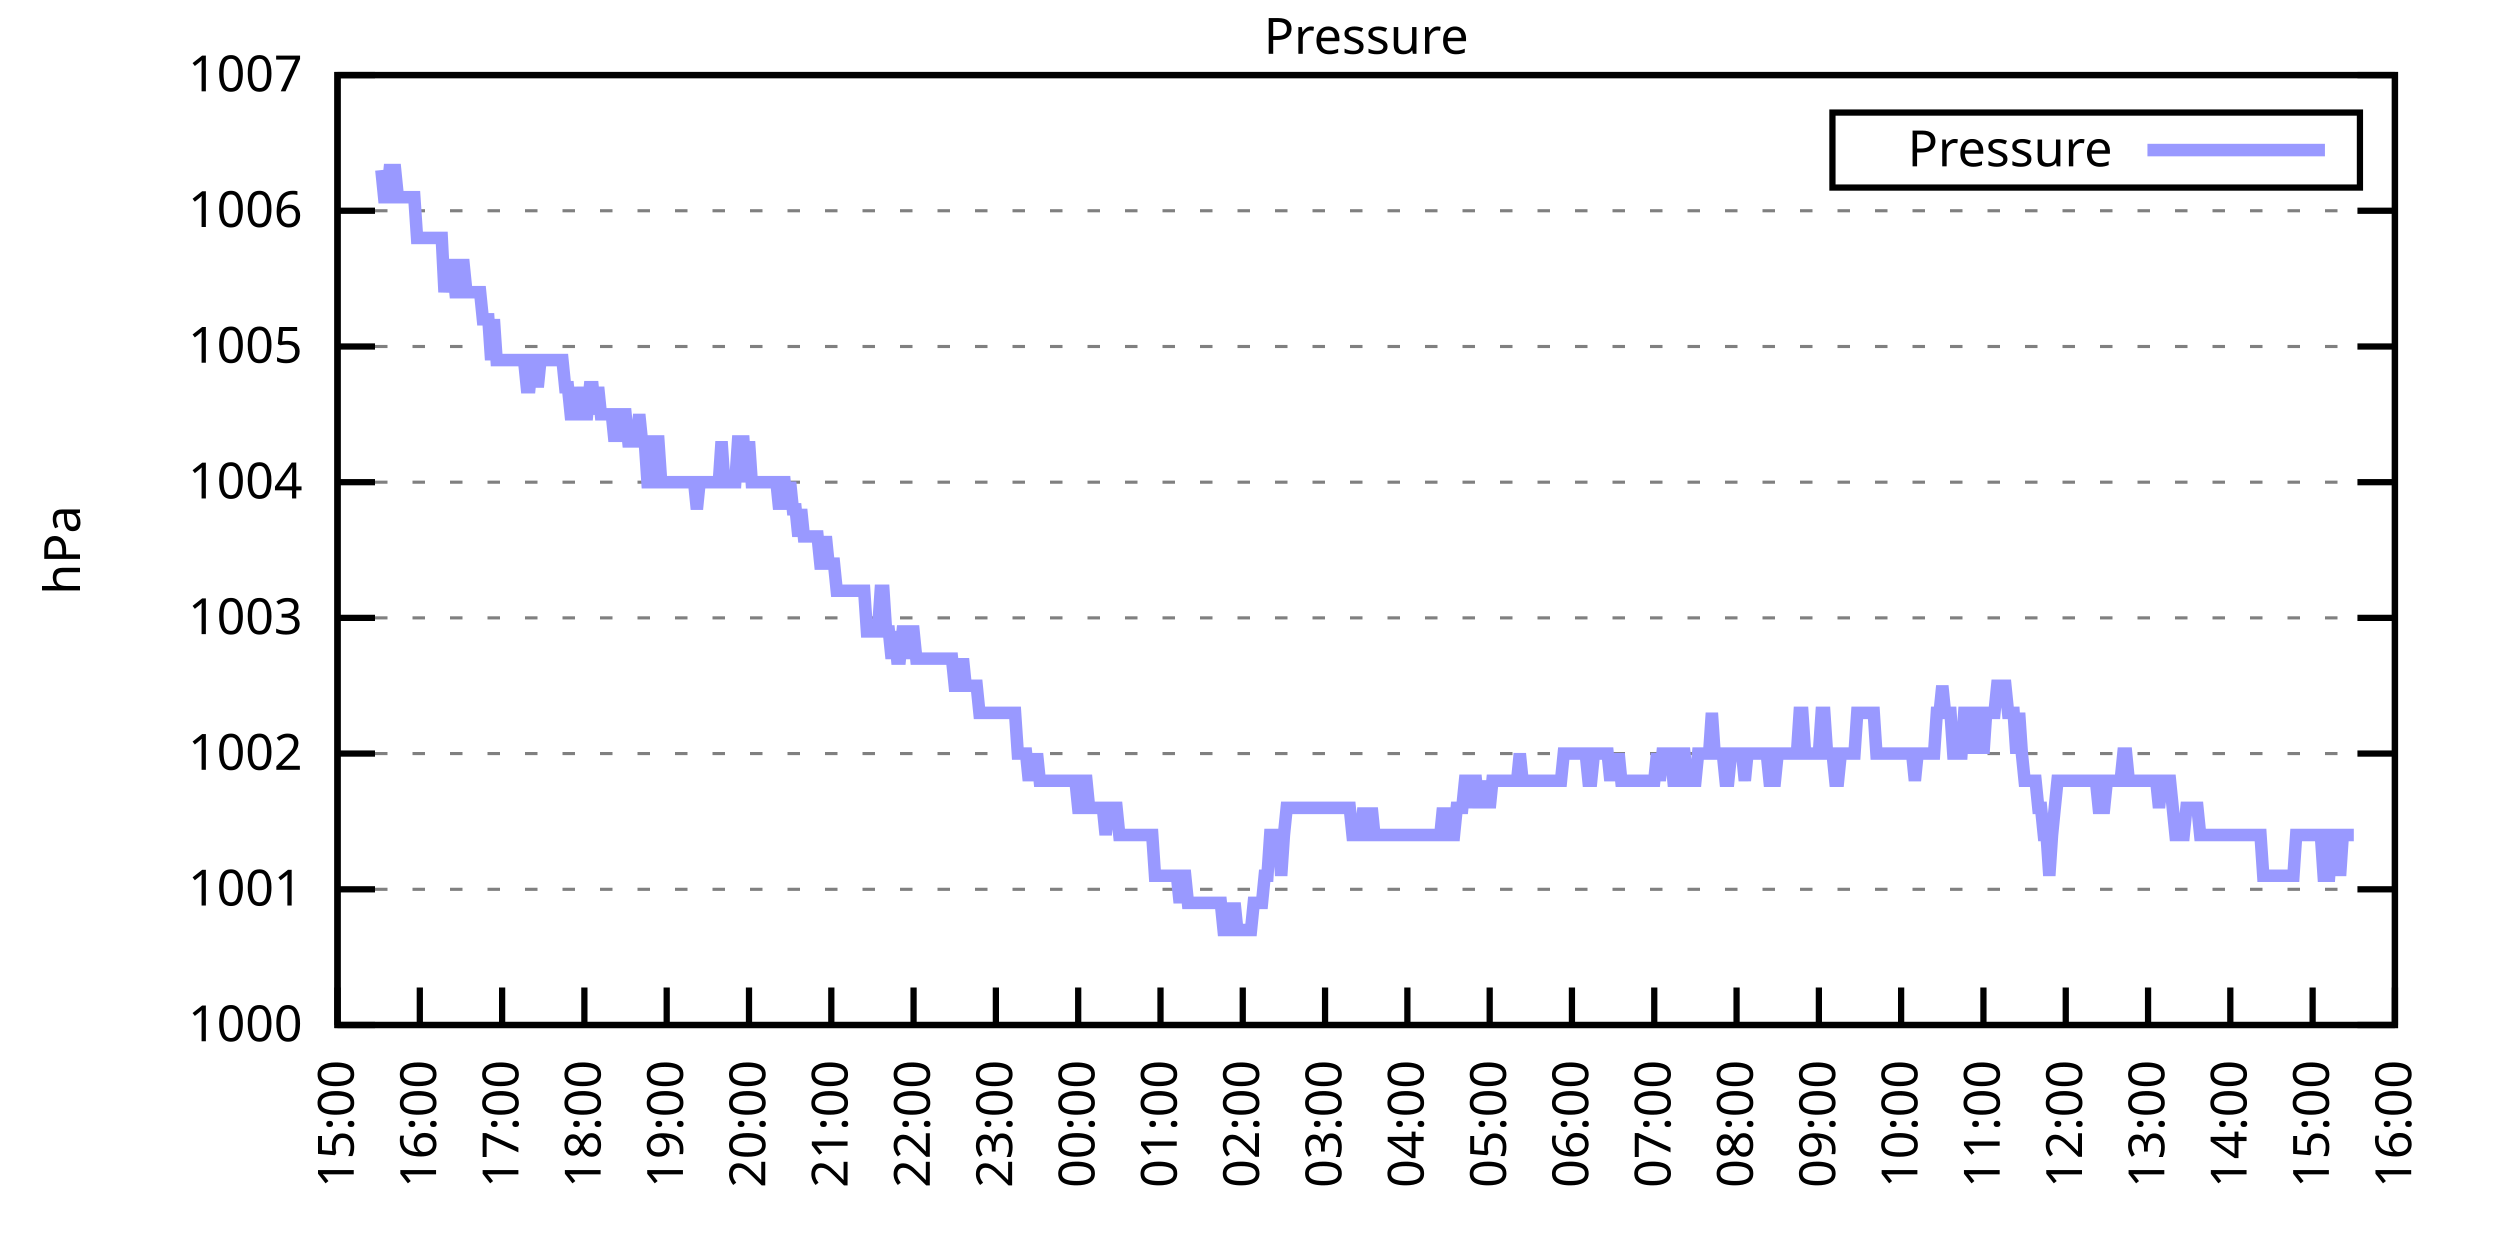
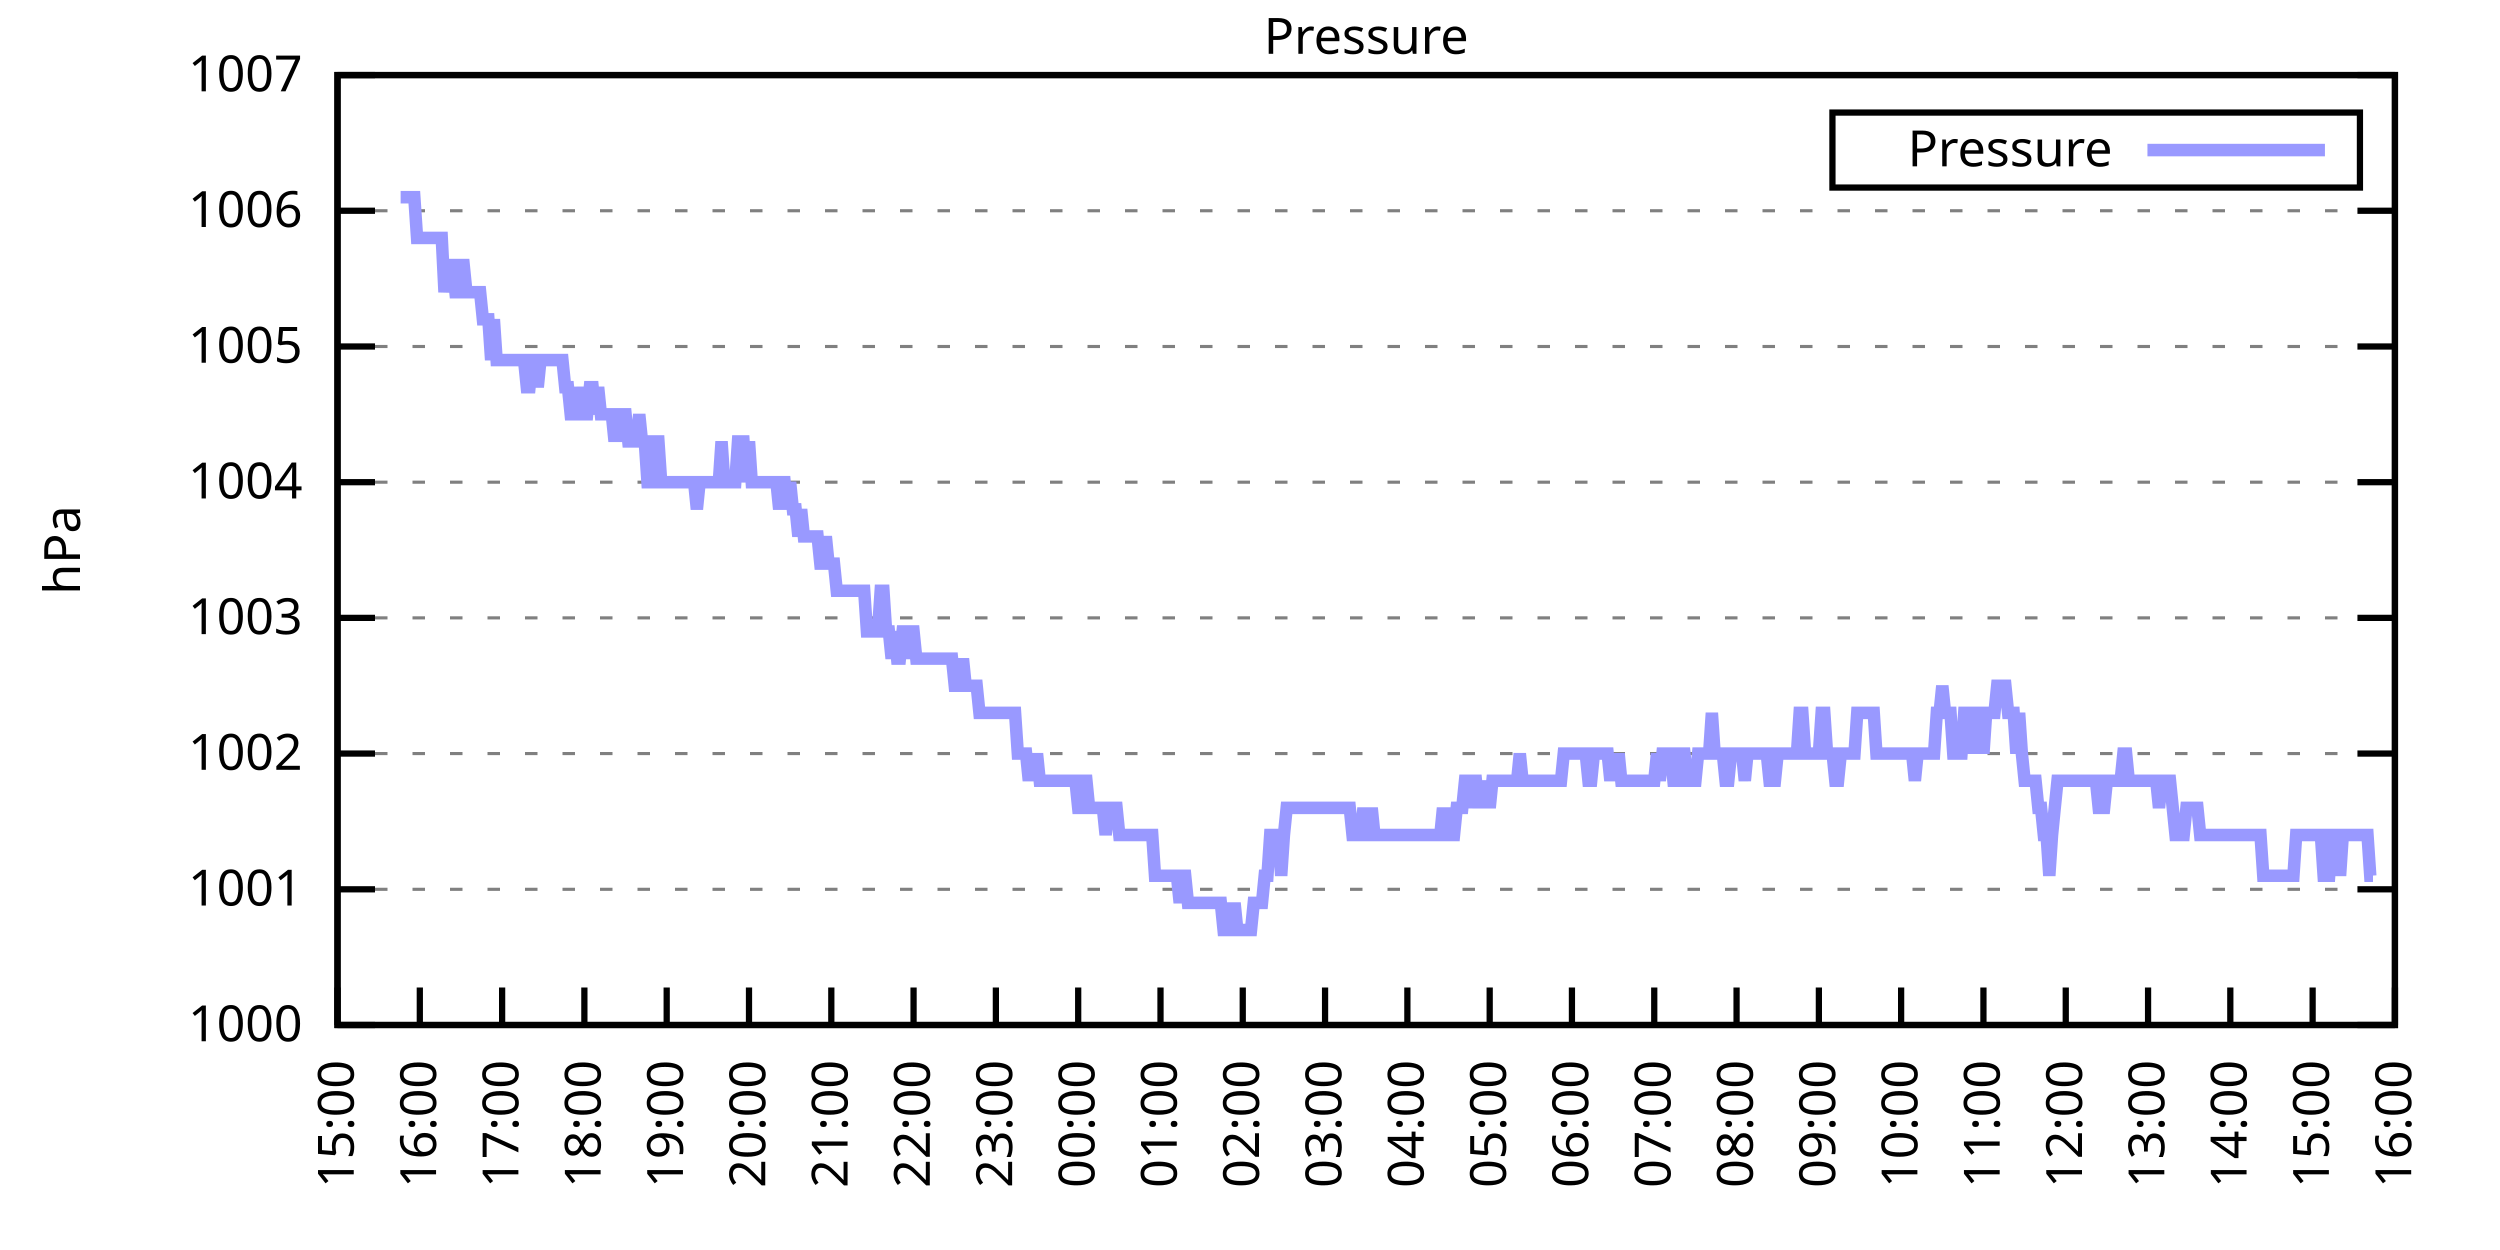
<svg xmlns="http://www.w3.org/2000/svg" xmlns:xlink="http://www.w3.org/1999/xlink" width="400" height="200" viewBox="0 0 400 200">
  <g id="gnuplot_canvas">
    <rect x="0" y="0" width="400" height="200" fill="none" />
    <defs>
      <circle id="gpDot" r="0.5" stroke-width="0.5" stroke="currentColor" />
      <path id="gpPt0" stroke-width="0.333" stroke="currentColor" d="M-1,0 h2 M0,-1 v2" />
      <path id="gpPt1" stroke-width="0.333" stroke="currentColor" d="M-1,-1 L1,1 M1,-1 L-1,1" />
      <path id="gpPt2" stroke-width="0.333" stroke="currentColor" d="M-1,0 L1,0 M0,-1 L0,1 M-1,-1 L1,1 M-1,1 L1,-1" />
      <rect id="gpPt3" stroke-width="0.333" stroke="currentColor" x="-1" y="-1" width="2" height="2" />
      <rect id="gpPt4" stroke-width="0.333" stroke="currentColor" fill="currentColor" x="-1" y="-1" width="2" height="2" />
      <circle id="gpPt5" stroke-width="0.333" stroke="currentColor" cx="0" cy="0" r="1" />
      <use xlink:href="#gpPt5" id="gpPt6" fill="currentColor" stroke="none" />
      <path id="gpPt7" stroke-width="0.333" stroke="currentColor" d="M0,-1.33 L-1.33,0.67 L1.33,0.67 z" />
      <use xlink:href="#gpPt7" id="gpPt8" fill="currentColor" stroke="none" />
      <use xlink:href="#gpPt7" id="gpPt9" stroke="currentColor" transform="rotate(180)" />
      <use xlink:href="#gpPt9" id="gpPt10" fill="currentColor" stroke="none" />
      <use xlink:href="#gpPt3" id="gpPt11" stroke="currentColor" transform="rotate(45)" />
      <use xlink:href="#gpPt11" id="gpPt12" fill="currentColor" stroke="none" />
      <path id="gpPt13" stroke-width="0.333" stroke="currentColor" d="M0,1.330 L1.265,0.411 L0.782,-1.067 L-0.782,-1.076 L-1.265,0.411 z" />
      <use xlink:href="#gpPt13" id="gpPt14" fill="currentColor" stroke="none" />
      <filter id="textbox" filterUnits="objectBoundingBox" x="0" y="0" height="1" width="1">
        <feFlood flood-color="white" flood-opacity="1" result="bgnd" />
        <feComposite in="SourceGraphic" in2="bgnd" operator="atop" />
      </filter>
      <filter id="greybox" filterUnits="objectBoundingBox" x="0" y="0" height="1" width="1">
        <feFlood flood-color="lightgrey" flood-opacity="1" result="grey" />
        <feComposite in="SourceGraphic" in2="grey" operator="atop" />
      </filter>
    </defs>
    <g fill="none" color="white" stroke="currentColor" stroke-width="1.00" stroke-linecap="butt" stroke-linejoin="miter">
</g>
    <g fill="none" color="black" stroke="currentColor" stroke-width="1.00" stroke-linecap="butt" stroke-linejoin="miter">
      <g stroke="none" shape-rendering="crispEdges">
        <polygon fill="rgb(255, 255, 255)" points="54.00,164.00 383.18,164.00 383.18,12.02 54.00,12.02 " />
      </g>
    </g>
    <g fill="none" color="black" stroke="currentColor" stroke-width="1.00" stroke-linecap="butt" stroke-linejoin="miter">
</g>
    <g fill="none" color="black" stroke="black" stroke-width="0.50" stroke-linecap="butt" stroke-linejoin="miter">
</g>
    <g fill="none" color="gray" stroke="currentColor" stroke-width="0.50" stroke-linecap="butt" stroke-linejoin="miter">
      <path stroke="gray" stroke-dasharray="2,4" class="gridline" d="M54.00,164.00 L383.19,164.00  " />
    </g>
    <g fill="none" color="gray" stroke="gray" stroke-width="1.00" stroke-linecap="butt" stroke-linejoin="miter">
</g>
    <g fill="none" color="black" stroke="currentColor" stroke-width="1.00" stroke-linecap="butt" stroke-linejoin="miter">
      <path stroke="black" d="M54.00,164.00 L60.00,164.00 M383.19,164.00 L377.19,164.00  " />
      <g transform="translate(48.40,166.60)" stroke="none" fill="black" font-family="Sans" font-size="8.00" text-anchor="end">
        <text>
          <tspan font-family="Sans"> 1000</tspan>
        </text>
      </g>
    </g>
    <g fill="none" color="black" stroke="currentColor" stroke-width="1.00" stroke-linecap="butt" stroke-linejoin="miter">
</g>
    <g fill="none" color="black" stroke="black" stroke-width="0.50" stroke-linecap="butt" stroke-linejoin="miter">
</g>
    <g fill="none" color="gray" stroke="currentColor" stroke-width="0.50" stroke-linecap="butt" stroke-linejoin="miter">
      <path stroke="gray" stroke-dasharray="2,4" class="gridline" d="M54.00,142.29 L383.19,142.29  " />
    </g>
    <g fill="none" color="gray" stroke="gray" stroke-width="1.00" stroke-linecap="butt" stroke-linejoin="miter">
</g>
    <g fill="none" color="black" stroke="currentColor" stroke-width="1.00" stroke-linecap="butt" stroke-linejoin="miter">
      <path stroke="black" d="M54.00,142.29 L60.00,142.29 M383.19,142.29 L377.19,142.29  " />
      <g transform="translate(48.40,144.89)" stroke="none" fill="black" font-family="Sans" font-size="8.00" text-anchor="end">
        <text>
          <tspan font-family="Sans"> 1001</tspan>
        </text>
      </g>
    </g>
    <g fill="none" color="black" stroke="currentColor" stroke-width="1.00" stroke-linecap="butt" stroke-linejoin="miter">
</g>
    <g fill="none" color="black" stroke="black" stroke-width="0.50" stroke-linecap="butt" stroke-linejoin="miter">
</g>
    <g fill="none" color="gray" stroke="currentColor" stroke-width="0.50" stroke-linecap="butt" stroke-linejoin="miter">
      <path stroke="gray" stroke-dasharray="2,4" class="gridline" d="M54.00,120.57 L383.19,120.57  " />
    </g>
    <g fill="none" color="gray" stroke="gray" stroke-width="1.00" stroke-linecap="butt" stroke-linejoin="miter">
</g>
    <g fill="none" color="black" stroke="currentColor" stroke-width="1.00" stroke-linecap="butt" stroke-linejoin="miter">
      <path stroke="black" d="M54.00,120.57 L60.00,120.57 M383.19,120.57 L377.19,120.57  " />
      <g transform="translate(48.40,123.17)" stroke="none" fill="black" font-family="Sans" font-size="8.00" text-anchor="end">
        <text>
          <tspan font-family="Sans"> 1002</tspan>
        </text>
      </g>
    </g>
    <g fill="none" color="black" stroke="currentColor" stroke-width="1.00" stroke-linecap="butt" stroke-linejoin="miter">
</g>
    <g fill="none" color="black" stroke="black" stroke-width="0.50" stroke-linecap="butt" stroke-linejoin="miter">
</g>
    <g fill="none" color="gray" stroke="currentColor" stroke-width="0.50" stroke-linecap="butt" stroke-linejoin="miter">
      <path stroke="gray" stroke-dasharray="2,4" class="gridline" d="M54.00,98.86 L383.19,98.86  " />
    </g>
    <g fill="none" color="gray" stroke="gray" stroke-width="1.00" stroke-linecap="butt" stroke-linejoin="miter">
</g>
    <g fill="none" color="black" stroke="currentColor" stroke-width="1.00" stroke-linecap="butt" stroke-linejoin="miter">
      <path stroke="black" d="M54.00,98.86 L60.00,98.86 M383.19,98.86 L377.19,98.86  " />
      <g transform="translate(48.40,101.46)" stroke="none" fill="black" font-family="Sans" font-size="8.00" text-anchor="end">
        <text>
          <tspan font-family="Sans"> 1003</tspan>
        </text>
      </g>
    </g>
    <g fill="none" color="black" stroke="currentColor" stroke-width="1.00" stroke-linecap="butt" stroke-linejoin="miter">
</g>
    <g fill="none" color="black" stroke="black" stroke-width="0.50" stroke-linecap="butt" stroke-linejoin="miter">
</g>
    <g fill="none" color="gray" stroke="currentColor" stroke-width="0.50" stroke-linecap="butt" stroke-linejoin="miter">
      <path stroke="gray" stroke-dasharray="2,4" class="gridline" d="M54.00,77.15 L383.19,77.15  " />
    </g>
    <g fill="none" color="gray" stroke="gray" stroke-width="1.00" stroke-linecap="butt" stroke-linejoin="miter">
</g>
    <g fill="none" color="black" stroke="currentColor" stroke-width="1.00" stroke-linecap="butt" stroke-linejoin="miter">
      <path stroke="black" d="M54.00,77.15 L60.00,77.15 M383.19,77.15 L377.19,77.15  " />
      <g transform="translate(48.40,79.75)" stroke="none" fill="black" font-family="Sans" font-size="8.00" text-anchor="end">
        <text>
          <tspan font-family="Sans"> 1004</tspan>
        </text>
      </g>
    </g>
    <g fill="none" color="black" stroke="currentColor" stroke-width="1.00" stroke-linecap="butt" stroke-linejoin="miter">
</g>
    <g fill="none" color="black" stroke="black" stroke-width="0.50" stroke-linecap="butt" stroke-linejoin="miter">
</g>
    <g fill="none" color="gray" stroke="currentColor" stroke-width="0.50" stroke-linecap="butt" stroke-linejoin="miter">
      <path stroke="gray" stroke-dasharray="2,4" class="gridline" d="M54.00,55.44 L383.19,55.44  " />
    </g>
    <g fill="none" color="gray" stroke="gray" stroke-width="1.00" stroke-linecap="butt" stroke-linejoin="miter">
</g>
    <g fill="none" color="black" stroke="currentColor" stroke-width="1.00" stroke-linecap="butt" stroke-linejoin="miter">
      <path stroke="black" d="M54.00,55.44 L60.00,55.44 M383.19,55.44 L377.19,55.44  " />
      <g transform="translate(48.40,58.04)" stroke="none" fill="black" font-family="Sans" font-size="8.00" text-anchor="end">
        <text>
          <tspan font-family="Sans"> 1005</tspan>
        </text>
      </g>
    </g>
    <g fill="none" color="black" stroke="currentColor" stroke-width="1.00" stroke-linecap="butt" stroke-linejoin="miter">
</g>
    <g fill="none" color="black" stroke="black" stroke-width="0.50" stroke-linecap="butt" stroke-linejoin="miter">
</g>
    <g fill="none" color="gray" stroke="currentColor" stroke-width="0.50" stroke-linecap="butt" stroke-linejoin="miter">
      <path stroke="gray" stroke-dasharray="2,4" class="gridline" d="M54.00,33.72 L383.19,33.72  " />
    </g>
    <g fill="none" color="gray" stroke="gray" stroke-width="1.00" stroke-linecap="butt" stroke-linejoin="miter">
</g>
    <g fill="none" color="black" stroke="currentColor" stroke-width="1.00" stroke-linecap="butt" stroke-linejoin="miter">
      <path stroke="black" d="M54.00,33.72 L60.00,33.72 M383.19,33.72 L377.19,33.72  " />
      <g transform="translate(48.40,36.32)" stroke="none" fill="black" font-family="Sans" font-size="8.00" text-anchor="end">
        <text>
          <tspan font-family="Sans"> 1006</tspan>
        </text>
      </g>
    </g>
    <g fill="none" color="black" stroke="currentColor" stroke-width="1.00" stroke-linecap="butt" stroke-linejoin="miter">
</g>
    <g fill="none" color="black" stroke="black" stroke-width="0.50" stroke-linecap="butt" stroke-linejoin="miter">
</g>
    <g fill="none" color="gray" stroke="currentColor" stroke-width="0.50" stroke-linecap="butt" stroke-linejoin="miter">
      <path stroke="gray" stroke-dasharray="2,4" class="gridline" d="M54.00,12.01 L383.19,12.01  " />
    </g>
    <g fill="none" color="gray" stroke="gray" stroke-width="1.00" stroke-linecap="butt" stroke-linejoin="miter">
</g>
    <g fill="none" color="black" stroke="currentColor" stroke-width="1.00" stroke-linecap="butt" stroke-linejoin="miter">
      <path stroke="black" d="M54.00,12.01 L60.00,12.01 M383.19,12.01 L377.19,12.01  " />
      <g transform="translate(48.40,14.61)" stroke="none" fill="black" font-family="Sans" font-size="8.00" text-anchor="end">
        <text>
          <tspan font-family="Sans"> 1007</tspan>
        </text>
      </g>
    </g>
    <g fill="none" color="black" stroke="currentColor" stroke-width="1.00" stroke-linecap="butt" stroke-linejoin="miter">
      <path stroke="black" d="M54.00,164.00 L54.00,158.00  " />
      <g transform="translate(56.60,169.60) rotate(270.00)" stroke="none" fill="black" font-family="Sans" font-size="8.00" text-anchor="end">
        <text>
          <tspan font-family="Sans">15:00</tspan>
        </text>
      </g>
    </g>
    <g fill="none" color="black" stroke="currentColor" stroke-width="1.00" stroke-linecap="butt" stroke-linejoin="miter">
      <path stroke="black" d="M67.17,164.00 L67.17,158.00  " />
      <g transform="translate(69.77,169.60) rotate(270.00)" stroke="none" fill="black" font-family="Sans" font-size="8.00" text-anchor="end">
        <text>
          <tspan font-family="Sans">16:00</tspan>
        </text>
      </g>
    </g>
    <g fill="none" color="black" stroke="currentColor" stroke-width="1.00" stroke-linecap="butt" stroke-linejoin="miter">
      <path stroke="black" d="M80.34,164.00 L80.34,158.00  " />
      <g transform="translate(82.94,169.60) rotate(270.00)" stroke="none" fill="black" font-family="Sans" font-size="8.00" text-anchor="end">
        <text>
          <tspan font-family="Sans">17:00</tspan>
        </text>
      </g>
    </g>
    <g fill="none" color="black" stroke="currentColor" stroke-width="1.00" stroke-linecap="butt" stroke-linejoin="miter">
      <path stroke="black" d="M93.50,164.00 L93.50,158.00  " />
      <g transform="translate(96.10,169.60) rotate(270.00)" stroke="none" fill="black" font-family="Sans" font-size="8.00" text-anchor="end">
        <text>
          <tspan font-family="Sans">18:00</tspan>
        </text>
      </g>
    </g>
    <g fill="none" color="black" stroke="currentColor" stroke-width="1.00" stroke-linecap="butt" stroke-linejoin="miter">
      <path stroke="black" d="M106.67,164.00 L106.67,158.00  " />
      <g transform="translate(109.27,169.60) rotate(270.00)" stroke="none" fill="black" font-family="Sans" font-size="8.00" text-anchor="end">
        <text>
          <tspan font-family="Sans">19:00</tspan>
        </text>
      </g>
    </g>
    <g fill="none" color="black" stroke="currentColor" stroke-width="1.00" stroke-linecap="butt" stroke-linejoin="miter">
      <path stroke="black" d="M119.84,164.00 L119.84,158.00  " />
      <g transform="translate(122.44,169.60) rotate(270.00)" stroke="none" fill="black" font-family="Sans" font-size="8.00" text-anchor="end">
        <text>
          <tspan font-family="Sans">20:00</tspan>
        </text>
      </g>
    </g>
    <g fill="none" color="black" stroke="currentColor" stroke-width="1.00" stroke-linecap="butt" stroke-linejoin="miter">
      <path stroke="black" d="M133.01,164.00 L133.01,158.00  " />
      <g transform="translate(135.61,169.60) rotate(270.00)" stroke="none" fill="black" font-family="Sans" font-size="8.00" text-anchor="end">
        <text>
          <tspan font-family="Sans">21:00</tspan>
        </text>
      </g>
    </g>
    <g fill="none" color="black" stroke="currentColor" stroke-width="1.00" stroke-linecap="butt" stroke-linejoin="miter">
      <path stroke="black" d="M146.17,164.00 L146.17,158.00  " />
      <g transform="translate(148.77,169.60) rotate(270.00)" stroke="none" fill="black" font-family="Sans" font-size="8.00" text-anchor="end">
        <text>
          <tspan font-family="Sans">22:00</tspan>
        </text>
      </g>
    </g>
    <g fill="none" color="black" stroke="currentColor" stroke-width="1.00" stroke-linecap="butt" stroke-linejoin="miter">
      <path stroke="black" d="M159.34,164.00 L159.34,158.00  " />
      <g transform="translate(161.94,169.60) rotate(270.00)" stroke="none" fill="black" font-family="Sans" font-size="8.00" text-anchor="end">
        <text>
          <tspan font-family="Sans">23:00</tspan>
        </text>
      </g>
    </g>
    <g fill="none" color="black" stroke="currentColor" stroke-width="1.00" stroke-linecap="butt" stroke-linejoin="miter">
      <path stroke="black" d="M172.51,164.00 L172.51,158.00  " />
      <g transform="translate(175.11,169.60) rotate(270.00)" stroke="none" fill="black" font-family="Sans" font-size="8.00" text-anchor="end">
        <text>
          <tspan font-family="Sans">00:00</tspan>
        </text>
      </g>
    </g>
    <g fill="none" color="black" stroke="currentColor" stroke-width="1.00" stroke-linecap="butt" stroke-linejoin="miter">
      <path stroke="black" d="M185.68,164.00 L185.68,158.00  " />
      <g transform="translate(188.28,169.60) rotate(270.00)" stroke="none" fill="black" font-family="Sans" font-size="8.00" text-anchor="end">
        <text>
          <tspan font-family="Sans">01:00</tspan>
        </text>
      </g>
    </g>
    <g fill="none" color="black" stroke="currentColor" stroke-width="1.00" stroke-linecap="butt" stroke-linejoin="miter">
      <path stroke="black" d="M198.84,164.00 L198.84,158.00  " />
      <g transform="translate(201.44,169.60) rotate(270.00)" stroke="none" fill="black" font-family="Sans" font-size="8.00" text-anchor="end">
        <text>
          <tspan font-family="Sans">02:00</tspan>
        </text>
      </g>
    </g>
    <g fill="none" color="black" stroke="currentColor" stroke-width="1.00" stroke-linecap="butt" stroke-linejoin="miter">
      <path stroke="black" d="M212.01,164.00 L212.01,158.00  " />
      <g transform="translate(214.61,169.60) rotate(270.00)" stroke="none" fill="black" font-family="Sans" font-size="8.00" text-anchor="end">
        <text>
          <tspan font-family="Sans">03:00</tspan>
        </text>
      </g>
    </g>
    <g fill="none" color="black" stroke="currentColor" stroke-width="1.00" stroke-linecap="butt" stroke-linejoin="miter">
      <path stroke="black" d="M225.18,164.00 L225.18,158.00  " />
      <g transform="translate(227.78,169.60) rotate(270.00)" stroke="none" fill="black" font-family="Sans" font-size="8.00" text-anchor="end">
        <text>
          <tspan font-family="Sans">04:00</tspan>
        </text>
      </g>
    </g>
    <g fill="none" color="black" stroke="currentColor" stroke-width="1.00" stroke-linecap="butt" stroke-linejoin="miter">
      <path stroke="black" d="M238.35,164.00 L238.35,158.00  " />
      <g transform="translate(240.95,169.60) rotate(270.00)" stroke="none" fill="black" font-family="Sans" font-size="8.00" text-anchor="end">
        <text>
          <tspan font-family="Sans">05:00</tspan>
        </text>
      </g>
    </g>
    <g fill="none" color="black" stroke="currentColor" stroke-width="1.00" stroke-linecap="butt" stroke-linejoin="miter">
      <path stroke="black" d="M251.51,164.00 L251.51,158.00  " />
      <g transform="translate(254.11,169.60) rotate(270.00)" stroke="none" fill="black" font-family="Sans" font-size="8.00" text-anchor="end">
        <text>
          <tspan font-family="Sans">06:00</tspan>
        </text>
      </g>
    </g>
    <g fill="none" color="black" stroke="currentColor" stroke-width="1.00" stroke-linecap="butt" stroke-linejoin="miter">
      <path stroke="black" d="M264.68,164.00 L264.68,158.00  " />
      <g transform="translate(267.28,169.60) rotate(270.00)" stroke="none" fill="black" font-family="Sans" font-size="8.00" text-anchor="end">
        <text>
          <tspan font-family="Sans">07:00</tspan>
        </text>
      </g>
    </g>
    <g fill="none" color="black" stroke="currentColor" stroke-width="1.00" stroke-linecap="butt" stroke-linejoin="miter">
      <path stroke="black" d="M277.85,164.00 L277.85,158.00  " />
      <g transform="translate(280.45,169.60) rotate(270.00)" stroke="none" fill="black" font-family="Sans" font-size="8.00" text-anchor="end">
        <text>
          <tspan font-family="Sans">08:00</tspan>
        </text>
      </g>
    </g>
    <g fill="none" color="black" stroke="currentColor" stroke-width="1.00" stroke-linecap="butt" stroke-linejoin="miter">
      <path stroke="black" d="M291.02,164.00 L291.02,158.00  " />
      <g transform="translate(293.62,169.60) rotate(270.00)" stroke="none" fill="black" font-family="Sans" font-size="8.00" text-anchor="end">
        <text>
          <tspan font-family="Sans">09:00</tspan>
        </text>
      </g>
    </g>
    <g fill="none" color="black" stroke="currentColor" stroke-width="1.00" stroke-linecap="butt" stroke-linejoin="miter">
      <path stroke="black" d="M304.18,164.00 L304.18,158.00  " />
      <g transform="translate(306.78,169.60) rotate(270.00)" stroke="none" fill="black" font-family="Sans" font-size="8.00" text-anchor="end">
        <text>
          <tspan font-family="Sans">10:00</tspan>
        </text>
      </g>
    </g>
    <g fill="none" color="black" stroke="currentColor" stroke-width="1.00" stroke-linecap="butt" stroke-linejoin="miter">
      <path stroke="black" d="M317.35,164.00 L317.35,158.00  " />
      <g transform="translate(319.95,169.60) rotate(270.00)" stroke="none" fill="black" font-family="Sans" font-size="8.00" text-anchor="end">
        <text>
          <tspan font-family="Sans">11:00</tspan>
        </text>
      </g>
    </g>
    <g fill="none" color="black" stroke="currentColor" stroke-width="1.00" stroke-linecap="butt" stroke-linejoin="miter">
      <path stroke="black" d="M330.52,164.00 L330.52,158.00  " />
      <g transform="translate(333.12,169.60) rotate(270.00)" stroke="none" fill="black" font-family="Sans" font-size="8.00" text-anchor="end">
        <text>
          <tspan font-family="Sans">12:00</tspan>
        </text>
      </g>
    </g>
    <g fill="none" color="black" stroke="currentColor" stroke-width="1.00" stroke-linecap="butt" stroke-linejoin="miter">
      <path stroke="black" d="M343.69,164.00 L343.69,158.00  " />
      <g transform="translate(346.29,169.60) rotate(270.00)" stroke="none" fill="black" font-family="Sans" font-size="8.00" text-anchor="end">
        <text>
          <tspan font-family="Sans">13:00</tspan>
        </text>
      </g>
    </g>
    <g fill="none" color="black" stroke="currentColor" stroke-width="1.00" stroke-linecap="butt" stroke-linejoin="miter">
      <path stroke="black" d="M356.85,164.00 L356.85,158.00  " />
      <g transform="translate(359.45,169.60) rotate(270.00)" stroke="none" fill="black" font-family="Sans" font-size="8.00" text-anchor="end">
        <text>
          <tspan font-family="Sans">14:00</tspan>
        </text>
      </g>
    </g>
    <g fill="none" color="black" stroke="currentColor" stroke-width="1.00" stroke-linecap="butt" stroke-linejoin="miter">
      <path stroke="black" d="M370.02,164.00 L370.02,158.00  " />
      <g transform="translate(372.62,169.60) rotate(270.00)" stroke="none" fill="black" font-family="Sans" font-size="8.00" text-anchor="end">
        <text>
          <tspan font-family="Sans">15:00</tspan>
        </text>
      </g>
    </g>
    <g fill="none" color="black" stroke="currentColor" stroke-width="1.00" stroke-linecap="butt" stroke-linejoin="miter">
      <path stroke="black" d="M383.19,164.00 L383.19,158.00  " />
      <g transform="translate(385.79,169.60) rotate(270.00)" stroke="none" fill="black" font-family="Sans" font-size="8.00" text-anchor="end">
        <text>
          <tspan font-family="Sans">16:00</tspan>
        </text>
      </g>
    </g>
    <g fill="none" color="black" stroke="currentColor" stroke-width="1.00" stroke-linecap="butt" stroke-linejoin="miter">
</g>
    <g fill="none" color="black" stroke="currentColor" stroke-width="1.00" stroke-linecap="butt" stroke-linejoin="miter">
      <path stroke="black" d="M54.00,12.01 L54.00,164.00 L383.19,164.00 L383.19,12.01 L54.00,12.01 Z  " />
    </g>
    <g fill="none" color="black" stroke="currentColor" stroke-width="1.00" stroke-linecap="butt" stroke-linejoin="miter">
</g>
    <g fill="none" color="black" stroke="currentColor" stroke-width="1.00" stroke-linecap="butt" stroke-linejoin="miter">
      <path stroke="black" d="M293.19,30.01 L293.19,18.01 L377.59,18.01 L377.59,30.01 L293.19,30.01 Z  " />
    </g>
    <g id="Pressure_plot_1">
      <g fill="none" color="white" stroke="black" stroke-width="2.00" stroke-linecap="butt" stroke-linejoin="miter">
</g>
      <g fill="none" color="black" stroke="currentColor" stroke-width="2.00" stroke-linecap="butt" stroke-linejoin="miter">
        <g transform="translate(337.99,26.61)" stroke="none" fill="black" font-family="Sans" font-size="8.00" text-anchor="end">
          <text>
            <tspan font-family="Sans">Pressure</tspan>
          </text>
        </g>
      </g>
      <g fill="none" color="black" stroke="currentColor" stroke-width="2.00" stroke-linecap="butt" stroke-linejoin="miter">
-         <path stroke="rgb(153, 153, 255)" d="M343.59,24.01 L371.99,24.01 M61.02,27.21 L61.46,31.55 L61.90,31.55 L62.34,27.21 L62.78,27.21 L63.22,27.21   L63.66,31.55 L64.10,31.55 L64.53,31.55 L64.97,31.55 L65.41,31.55 L65.85,31.55 L66.29,31.55 L66.73,38.07   L67.17,38.07 L67.61,38.07 L68.05,38.07 L68.48,38.07 L68.92,38.07 L69.36,38.07 L69.80,38.07 L70.24,38.07   L70.68,38.07 L71.12,46.75 L71.56,42.41 L72.00,42.41 L72.43,42.41 L72.87,46.75 L73.31,46.75 L73.75,42.41   L74.19,42.41 L74.63,46.75 L75.07,46.75 L75.51,46.75 L75.95,46.75 L76.38,46.75 L76.82,46.75 L77.26,51.09   L77.70,51.09 L78.14,51.09 L78.58,57.61 L79.02,51.09 L79.46,57.61 L79.90,57.61 L80.34,57.61 L80.77,57.61   L81.21,57.61 L81.65,57.61 L82.09,57.61 L82.53,57.61 L82.97,57.61 L83.41,57.61 L83.85,57.61 L84.29,61.95   L84.72,61.95 L85.16,57.61 L85.60,57.61 L86.04,61.95 L86.48,57.61 L86.92,57.61 L87.36,57.61 L87.80,57.61   L88.24,57.61 L88.67,57.61 L89.11,57.61 L89.55,57.61 L89.99,57.61 L90.43,61.95 L90.87,61.95 L91.31,66.29   L91.75,66.29 L92.19,66.29 L92.62,61.95 L93.06,66.29 L93.50,66.29 L93.94,66.29 L94.38,61.95 L94.82,61.95   L95.26,66.29 L95.70,61.95 L96.14,66.29 L96.58,66.29 L97.01,66.29 L97.45,66.29 L97.89,66.29 L98.33,70.63   L98.77,66.29 L99.21,70.63 L99.65,66.29 L100.09,66.29 L100.53,70.63 L100.96,70.63 L101.40,70.63 L101.84,70.63   L102.28,66.29 L102.72,70.63 L103.16,70.63 L103.60,77.15 L104.04,77.15 L104.48,70.63 L104.91,70.63 L105.35,70.63   L105.79,77.15 L106.23,77.15 L106.67,77.15 L107.11,77.15 L107.55,77.15 L107.99,77.15 L108.43,77.15 L108.87,77.15   L109.30,77.15 L109.74,77.15 L110.18,77.15 L110.62,77.15 L111.06,77.15 L111.50,81.49 L111.94,77.15 L112.38,77.15   L112.82,77.15 L113.25,77.15 L113.69,77.15 L114.13,77.15 L114.57,77.15 L115.01,77.15 L115.45,70.63 L115.89,77.15   L116.33,77.15 L116.77,77.15 L117.20,77.15 L117.64,77.15 L118.08,70.63 L118.52,70.63 L118.96,70.63 L119.40,77.15   L119.84,70.63 L120.28,77.15 L120.72,77.15 L121.15,77.15 L121.59,77.15 L122.03,77.15 L122.47,77.15 L122.91,77.15   L123.35,77.15 L123.79,77.15 L124.23,77.15 L124.67,81.49 L125.11,77.15 L125.54,77.15 L125.98,81.49 L126.42,77.15   L126.86,81.49 L127.30,81.49 L127.74,85.83 L128.18,81.49 L128.62,85.83 L129.06,85.83 L129.49,85.83 L129.93,85.83   L130.37,85.83 L130.81,85.83 L131.25,90.18 L131.69,90.18 L132.13,85.83 L132.57,90.18 L133.01,90.18 L133.44,90.18   L133.88,94.52 L134.32,94.52 L134.76,94.52 L135.20,94.52 L135.64,94.52 L136.08,94.52 L136.52,94.52 L136.96,94.52   L137.39,94.52 L137.83,94.52 L138.27,94.52 L138.71,101.03 L139.15,101.03 L139.59,101.03 L140.03,101.03 L140.47,101.03   L140.91,94.52 L141.35,94.52 L141.78,101.03 L142.22,101.03 L142.66,105.38 L143.10,101.03 L143.54,105.38 L143.98,105.38   L144.42,101.03 L144.86,101.03 L145.30,105.38 L145.73,101.03 L146.17,101.03 L146.61,105.38 L147.05,105.38 L147.49,105.38   L147.93,105.38 L148.37,105.38 L148.81,105.38 L149.25,105.38 L149.68,105.38 L150.12,105.38 L150.56,105.38 L151.00,105.38   L151.44,105.38 L151.88,105.38 L152.32,105.38 L152.76,109.72 L153.20,109.72 L153.63,109.72 L154.07,105.38 L154.51,109.72   L154.95,109.72 L155.39,109.72 L155.83,109.72 L156.27,109.72 L156.71,114.06 L157.15,114.06 L157.59,114.06 L158.02,114.06   L158.46,114.06 L158.90,114.06 L159.34,114.06 L159.78,114.06 L160.22,114.06 L160.66,114.06 L161.10,114.06 L161.54,114.06   L161.97,114.06 L162.41,114.06 L162.85,120.57 L163.29,120.57 L163.73,120.57 L164.17,120.57 L164.61,124.92 L165.05,120.57   L165.49,124.92 L165.92,120.57 L166.36,124.92 L166.80,124.92 L167.24,124.92 L167.68,124.92 L168.12,124.92 L168.56,124.92   L169.00,124.92 L169.44,124.92 L169.87,124.92 L170.31,124.92 L170.75,124.92 L171.19,124.92 L171.63,124.92 L172.07,124.92   L172.51,129.26 L172.95,129.26 L173.39,124.92 L173.83,124.92 L174.26,129.26 L174.70,129.26 L175.14,129.26 L175.58,129.26   L176.02,129.26 L176.46,129.26 L176.90,133.60 L177.34,129.26 L177.78,129.26 L178.21,129.26 L178.65,129.26 L179.09,133.60   L179.53,133.60 L179.97,133.60 L180.41,133.60 L180.85,133.60 L181.29,133.60 L181.73,133.60 L182.16,133.60 L182.60,133.60   L183.04,133.60 L183.48,133.60 L183.92,133.60 L184.36,133.60 L184.80,140.12 L185.24,140.12 L185.68,140.12 L186.11,140.12   L186.55,140.12 L186.99,140.12 L187.43,140.12 L187.87,140.12 L188.31,140.12 L188.75,144.46 L189.19,140.12 L189.63,140.12   L190.07,144.46 L190.50,144.46 L190.94,144.46 L191.38,144.46 L191.82,144.46 L192.26,144.46 L192.70,144.46 L193.14,144.46   L193.58,144.46 L194.02,144.46 L194.45,144.46 L194.89,144.46 L195.33,144.46 L195.77,148.80 L196.21,148.80 L196.65,144.46   L197.09,148.80 L197.53,144.46 L197.97,148.80 L198.40,148.80 L198.84,148.80 L199.28,148.80 L199.72,148.80 L200.16,148.80   L200.60,144.46 L201.04,144.46 L201.48,144.46 L201.92,144.46 L202.35,140.12 L202.79,140.12 L203.23,133.60 L203.67,133.60   L204.11,133.60 L204.55,133.60 L204.99,140.12 L205.43,133.60 L205.87,129.26 L206.31,129.26 L206.74,129.26 L207.18,129.26   L207.62,129.26 L208.06,129.26 L208.50,129.26 L208.94,129.26 L209.38,129.26 L209.82,129.26 L210.26,129.26 L210.69,129.26   L211.13,129.26 L211.57,129.26 L212.01,129.26 L212.45,129.26 L212.89,129.26 L213.33,129.26 L213.77,129.26 L214.21,129.26   L214.64,129.26 L215.08,129.26 L215.52,129.26 L215.96,129.26 L216.40,133.60 L216.84,133.60 L217.28,133.60 L217.72,133.60   L218.16,129.26 L218.60,133.60 L219.03,133.60 L219.47,129.26 L219.91,133.60 L220.35,133.60 L220.79,133.60 L221.23,133.60   L221.67,133.60 L222.11,133.60 L222.55,133.60 L222.98,133.60 L223.42,133.60 L223.86,133.60 L224.30,133.60 L224.74,133.60   L225.18,133.60 L225.62,133.60 L226.06,133.60 L226.50,133.60 L226.93,133.60 L227.37,133.60 L227.81,133.60 L228.25,133.60   L228.69,133.60 L229.13,133.60 L229.57,133.60 L230.01,133.60 L230.45,133.60 L230.88,129.26 L231.32,133.60 L231.76,129.26   L232.20,133.60 L232.64,133.60 L233.08,129.26 L233.52,129.26 L233.96,129.26 L234.40,124.92 L234.84,124.92 L235.27,129.26   L235.71,124.92 L236.15,124.92 L236.59,129.26 L237.03,124.92 L237.47,129.26 L237.91,124.92 L238.35,129.26 L238.79,124.92   L239.22,124.92 L239.66,124.92 L240.10,124.92 L240.54,124.92 L240.98,124.92 L241.42,124.92 L241.86,124.92 L242.30,124.92   L242.74,124.92 L243.17,120.57 L243.61,124.92 L244.05,124.92 L244.49,124.92 L244.93,124.92 L245.37,124.92 L245.81,124.92   L246.25,124.92 L246.69,124.92 L247.12,124.92 L247.56,124.92 L248.00,124.92 L248.44,124.92 L248.88,124.92 L249.32,124.92   L249.76,124.92 L250.20,120.57 L250.64,120.57 L251.08,120.57 L251.51,120.57 L251.95,120.57 L252.39,120.57 L252.83,120.57   L253.27,120.57 L253.71,120.57 L254.15,124.92 L254.59,124.92 L255.03,120.57 L255.46,120.57 L255.90,120.57 L256.34,120.57   L256.78,120.57 L257.22,120.57 L257.66,124.92 L258.10,120.57 L258.54,124.92 L258.98,120.57 L259.41,124.92 L259.85,124.92   L260.29,124.92 L260.73,124.92 L261.17,124.92 L261.61,124.92 L262.05,124.92 L262.49,124.92 L262.93,124.92 L263.36,124.92   L263.80,124.92 L264.24,124.92 L264.68,124.92 L265.12,120.57 L265.56,124.92 L266.00,120.57 L266.44,120.57 L266.88,120.57   L267.32,120.57 L267.75,124.92 L268.19,124.92 L268.63,120.57 L269.07,120.57 L269.51,120.57 L269.95,124.92 L270.39,124.92   L270.83,124.92 L271.27,124.92 L271.70,120.57 L272.14,120.57 L272.58,120.57 L273.02,120.57 L273.46,120.57 L273.90,114.06   L274.34,120.57 L274.78,120.57 L275.22,120.57 L275.65,120.57 L276.09,124.92 L276.53,124.92 L276.97,120.57 L277.41,120.57   L277.85,120.57 L278.29,120.57 L278.73,120.57 L279.17,124.92 L279.60,120.57 L280.04,120.57 L280.48,120.57 L280.92,120.57   L281.36,120.57 L281.80,120.57 L282.24,120.57 L282.68,120.57 L283.12,124.92 L283.56,124.92 L283.99,124.92 L284.43,120.57   L284.87,120.57 L285.31,120.57 L285.75,120.57 L286.19,120.57 L286.63,120.57 L287.07,120.57 L287.51,120.57 L287.94,114.06   L288.38,114.06 L288.82,120.57 L289.26,120.57 L289.70,120.57 L290.14,120.57 L290.58,120.57 L291.02,120.57 L291.46,114.06   L291.89,114.06 L292.33,120.57 L292.77,120.57 L293.21,120.57 L293.65,124.92 L294.09,124.92 L294.53,120.57 L294.97,120.57   L295.41,120.57 L295.84,120.57 L296.28,120.57 L296.72,120.57 L297.16,114.06 L297.60,114.06 L298.04,114.06 L298.48,114.06   L298.92,114.06 L299.36,114.06 L299.80,114.06 L300.23,120.57 L300.67,120.57 L301.11,120.57 L301.55,120.57 L301.99,120.57   L302.43,120.57 L302.87,120.57 L303.31,120.57 L303.75,120.57 L304.18,120.57 L304.62,120.57 L305.06,120.57 L305.50,120.57   L305.94,120.57 L306.38,124.92 L306.82,120.57 L307.26,120.57 L307.70,120.57 L308.13,120.57 L308.57,120.57 L309.01,120.57   L309.45,120.57 L309.89,114.06 L310.33,114.06 L310.77,109.72 L311.21,114.06 L311.65,114.06 L312.08,114.06 L312.52,120.57   L312.96,120.57 L313.40,120.57 L313.84,120.57 L314.28,114.06 L314.72,114.06 L315.16,114.06 L315.60,120.57 L316.04,114.06   L316.47,114.06 L316.91,114.06 L317.35,120.57 L317.79,114.06 L318.23,114.06 L318.67,114.06 L319.11,114.06 L319.55,109.72   L319.99,109.72 L320.42,109.72 L320.86,109.72 L321.30,114.06 L321.74,114.06 L322.18,114.06 L322.62,120.57 L323.06,114.06   L323.50,120.57 L323.94,124.92 L324.37,124.92 L324.81,124.92 L325.25,124.92 L325.69,124.92 L326.13,129.26 L326.57,129.26   L327.01,133.60 L327.45,133.60 L327.89,140.12 L328.33,133.60 L328.76,129.26 L329.20,124.92 L329.64,124.92 L330.08,124.92   L330.52,124.92 L330.96,124.92 L331.40,124.92 L331.84,124.92 L332.28,124.92 L332.71,124.92 L333.15,124.92 L333.59,124.92   L334.03,124.92 L334.47,124.92 L334.91,124.92 L335.35,124.92 L335.79,129.26 L336.23,129.26 L336.66,129.26 L337.10,124.92   L337.54,124.92 L337.98,124.92 L338.42,124.92 L338.86,124.92 L339.30,124.92 L339.74,120.57 L340.18,120.57 L340.61,124.92   L341.05,124.92 L341.49,124.92 L341.93,124.92 L342.37,124.92 L342.81,124.92 L343.25,124.92 L343.69,124.92 L344.13,124.92   L344.57,124.92 L345.00,124.92 L345.44,129.26 L345.88,124.92 L346.32,124.92 L346.76,124.92 L347.20,124.92 L347.64,129.26   L348.08,133.60 L348.52,133.60 L348.95,133.60 L349.39,133.60 L349.83,129.26 L350.27,129.26 L350.71,129.26 L351.15,129.26   L351.59,129.26 L352.03,133.60 L352.47,133.60 L352.90,133.60 L353.34,133.60 L353.78,133.60 L354.22,133.60 L354.66,133.60   L355.10,133.60 L355.54,133.60 L355.98,133.60 L356.42,133.60 L356.85,133.60 L357.29,133.60 L357.73,133.60 L358.17,133.60   L358.61,133.60 L359.05,133.60 L359.49,133.60 L359.93,133.60 L360.37,133.60 L360.81,133.60 L361.24,133.60 L361.68,133.60   L362.12,140.12 L362.56,140.12 L363.00,140.12 L363.44,140.12 L363.88,140.12 L364.32,140.12 L364.76,140.12 L365.19,140.12   L365.63,140.12 L366.07,140.12 L366.51,140.12 L366.95,140.12 L367.39,133.60 L367.83,133.60 L368.27,133.60 L368.71,133.60   L369.14,133.60 L369.58,133.60 L370.02,133.60 L370.46,133.60 L370.90,133.60 L371.34,133.60 L371.78,140.12 L372.22,140.12   L372.66,140.12 L373.09,133.60 L373.53,133.60 L373.97,133.60 L374.41,140.12 L374.85,133.60 L375.29,133.60 L375.73,133.60   L376.17,133.60 L376.61,133.60  " />
+         <path stroke="rgb(153, 153, 255)" d="M343.59,24.01 L371.99,24.01 M64.10,31.55 L64.53,31.55 L64.97,31.55 L65.41,31.55 L65.85,31.55 L66.29,31.55   L66.73,38.07 L67.17,38.07 L67.61,38.07 L68.05,38.07 L68.48,38.07 L68.92,38.07 L69.36,38.07 L69.80,38.07   L70.24,38.07 L70.68,38.07 L71.12,46.75 L71.56,42.41 L72.00,42.41 L72.43,42.41 L72.87,46.75 L73.31,46.75   L73.75,42.41 L74.19,42.41 L74.63,46.75 L75.07,46.75 L75.51,46.75 L75.95,46.75 L76.38,46.75 L76.82,46.75   L77.26,51.09 L77.70,51.09 L78.14,51.09 L78.58,57.61 L79.02,51.09 L79.46,57.61 L79.90,57.61 L80.34,57.61   L80.77,57.61 L81.21,57.61 L81.65,57.61 L82.09,57.61 L82.53,57.61 L82.97,57.61 L83.41,57.61 L83.85,57.61   L84.29,61.95 L84.72,61.95 L85.16,57.61 L85.60,57.61 L86.04,61.95 L86.48,57.61 L86.92,57.61 L87.36,57.61   L87.80,57.61 L88.24,57.61 L88.67,57.61 L89.11,57.61 L89.55,57.61 L89.99,57.61 L90.43,61.95 L90.87,61.95   L91.31,66.29 L91.75,66.29 L92.19,66.29 L92.62,61.95 L93.06,66.29 L93.50,66.29 L93.94,66.29 L94.38,61.95   L94.82,61.95 L95.26,66.29 L95.70,61.95 L96.14,66.29 L96.58,66.29 L97.01,66.29 L97.45,66.29 L97.89,66.29   L98.33,70.63 L98.77,66.29 L99.21,70.63 L99.65,66.29 L100.09,66.29 L100.53,70.63 L100.96,70.63 L101.40,70.63   L101.84,70.63 L102.28,66.29 L102.72,70.63 L103.16,70.63 L103.60,77.15 L104.04,77.15 L104.48,70.63 L104.91,70.63   L105.35,70.63 L105.79,77.15 L106.23,77.15 L106.67,77.15 L107.11,77.15 L107.55,77.15 L107.99,77.15 L108.43,77.15   L108.87,77.15 L109.30,77.15 L109.74,77.15 L110.18,77.15 L110.62,77.15 L111.06,77.15 L111.50,81.49 L111.94,77.15   L112.38,77.15 L112.82,77.15 L113.25,77.15 L113.69,77.15 L114.13,77.15 L114.57,77.15 L115.01,77.15 L115.45,70.63   L115.89,77.15 L116.33,77.15 L116.77,77.15 L117.20,77.15 L117.64,77.15 L118.08,70.63 L118.52,70.63 L118.96,70.63   L119.40,77.15 L119.84,70.63 L120.28,77.15 L120.72,77.15 L121.15,77.15 L121.59,77.15 L122.03,77.15 L122.47,77.15   L122.91,77.15 L123.35,77.15 L123.79,77.15 L124.23,77.15 L124.67,81.49 L125.11,77.15 L125.54,77.15 L125.98,81.49   L126.42,77.15 L126.86,81.49 L127.30,81.49 L127.74,85.83 L128.18,81.49 L128.62,85.83 L129.06,85.83 L129.49,85.83   L129.93,85.83 L130.37,85.83 L130.81,85.83 L131.25,90.18 L131.69,90.18 L132.13,85.83 L132.57,90.18 L133.01,90.18   L133.44,90.18 L133.88,94.52 L134.32,94.52 L134.76,94.52 L135.20,94.52 L135.64,94.52 L136.08,94.52 L136.52,94.52   L136.96,94.52 L137.39,94.52 L137.83,94.52 L138.27,94.52 L138.71,101.03 L139.15,101.03 L139.59,101.03 L140.03,101.03   L140.47,101.03 L140.91,94.52 L141.35,94.52 L141.78,101.03 L142.22,101.03 L142.66,105.38 L143.10,101.03 L143.54,105.38   L143.98,105.38 L144.42,101.03 L144.86,101.03 L145.30,105.38 L145.73,101.03 L146.17,101.03 L146.61,105.38 L147.05,105.38   L147.49,105.38 L147.93,105.38 L148.37,105.38 L148.81,105.38 L149.25,105.38 L149.68,105.38 L150.12,105.38 L150.56,105.38   L151.00,105.38 L151.44,105.38 L151.88,105.38 L152.32,105.38 L152.76,109.72 L153.20,109.72 L153.63,109.72 L154.07,105.38   L154.51,109.72 L154.95,109.72 L155.39,109.72 L155.83,109.72 L156.27,109.72 L156.71,114.06 L157.15,114.06 L157.59,114.06   L158.02,114.06 L158.46,114.06 L158.90,114.06 L159.34,114.06 L159.78,114.06 L160.22,114.06 L160.66,114.06 L161.10,114.06   L161.54,114.06 L161.97,114.06 L162.41,114.06 L162.85,120.57 L163.29,120.57 L163.73,120.57 L164.17,120.57 L164.61,124.92   L165.05,120.57 L165.49,124.92 L165.92,120.57 L166.36,124.92 L166.80,124.92 L167.24,124.92 L167.68,124.92 L168.12,124.92   L168.56,124.92 L169.00,124.92 L169.44,124.92 L169.87,124.92 L170.31,124.92 L170.75,124.92 L171.19,124.92 L171.63,124.92   L172.07,124.92 L172.51,129.26 L172.95,129.26 L173.39,124.92 L173.83,124.92 L174.26,129.26 L174.70,129.26 L175.14,129.26   L175.58,129.26 L176.02,129.26 L176.46,129.26 L176.90,133.60 L177.34,129.26 L177.78,129.26 L178.21,129.26 L178.65,129.26   L179.09,133.60 L179.53,133.60 L179.97,133.60 L180.41,133.60 L180.85,133.60 L181.29,133.60 L181.73,133.60 L182.16,133.60   L182.60,133.60 L183.04,133.60 L183.48,133.60 L183.92,133.60 L184.36,133.60 L184.80,140.12 L185.24,140.12 L185.68,140.12   L186.11,140.12 L186.55,140.12 L186.99,140.12 L187.43,140.12 L187.87,140.12 L188.31,140.12 L188.75,144.46 L189.19,140.12   L189.63,140.12 L190.07,144.46 L190.50,144.46 L190.94,144.46 L191.38,144.46 L191.82,144.46 L192.26,144.46 L192.70,144.46   L193.14,144.46 L193.58,144.46 L194.02,144.46 L194.45,144.46 L194.89,144.46 L195.33,144.46 L195.77,148.80 L196.21,148.80   L196.65,144.46 L197.09,148.80 L197.53,144.46 L197.97,148.80 L198.40,148.80 L198.84,148.80 L199.28,148.80 L199.72,148.80   L200.16,148.80 L200.60,144.46 L201.04,144.46 L201.48,144.46 L201.92,144.46 L202.35,140.12 L202.79,140.12 L203.23,133.60   L203.67,133.60 L204.11,133.60 L204.55,133.60 L204.99,140.12 L205.43,133.60 L205.87,129.26 L206.31,129.26 L206.74,129.26   L207.18,129.26 L207.62,129.26 L208.06,129.26 L208.50,129.26 L208.94,129.26 L209.38,129.26 L209.82,129.26 L210.26,129.26   L210.69,129.26 L211.13,129.26 L211.57,129.26 L212.01,129.26 L212.45,129.26 L212.89,129.26 L213.33,129.26 L213.77,129.26   L214.21,129.26 L214.64,129.26 L215.08,129.26 L215.52,129.26 L215.96,129.26 L216.40,133.60 L216.84,133.60 L217.28,133.60   L217.72,133.60 L218.16,129.26 L218.60,133.60 L219.03,133.60 L219.47,129.26 L219.91,133.60 L220.35,133.60 L220.79,133.60   L221.23,133.60 L221.67,133.60 L222.11,133.60 L222.55,133.60 L222.98,133.60 L223.42,133.60 L223.86,133.60 L224.30,133.60   L224.74,133.60 L225.18,133.60 L225.62,133.60 L226.06,133.60 L226.50,133.60 L226.93,133.60 L227.37,133.60 L227.81,133.60   L228.25,133.60 L228.69,133.60 L229.13,133.60 L229.57,133.60 L230.01,133.60 L230.45,133.60 L230.88,129.26 L231.32,133.60   L231.76,129.26 L232.20,133.60 L232.64,133.60 L233.08,129.26 L233.52,129.26 L233.96,129.26 L234.40,124.92 L234.84,124.92   L235.27,129.26 L235.71,124.92 L236.15,124.92 L236.59,129.26 L237.03,124.92 L237.47,129.26 L237.91,124.92 L238.35,129.26   L238.79,124.92 L239.22,124.92 L239.66,124.92 L240.10,124.92 L240.54,124.92 L240.98,124.92 L241.42,124.92 L241.86,124.92   L242.30,124.92 L242.74,124.92 L243.17,120.57 L243.61,124.92 L244.05,124.92 L244.49,124.92 L244.93,124.92 L245.37,124.92   L245.81,124.92 L246.25,124.92 L246.69,124.92 L247.12,124.92 L247.56,124.92 L248.00,124.92 L248.44,124.92 L248.88,124.92   L249.32,124.92 L249.76,124.92 L250.20,120.57 L250.64,120.57 L251.08,120.57 L251.51,120.57 L251.95,120.57 L252.39,120.57   L252.83,120.57 L253.27,120.57 L253.71,120.57 L254.15,124.92 L254.59,124.92 L255.03,120.57 L255.46,120.57 L255.90,120.57   L256.34,120.57 L256.78,120.57 L257.22,120.57 L257.66,124.92 L258.10,120.57 L258.54,124.92 L258.98,120.57 L259.41,124.92   L259.85,124.92 L260.29,124.92 L260.73,124.92 L261.17,124.92 L261.61,124.92 L262.05,124.92 L262.49,124.92 L262.93,124.92   L263.36,124.92 L263.80,124.92 L264.24,124.92 L264.68,124.92 L265.12,120.57 L265.56,124.92 L266.00,120.57 L266.44,120.57   L266.88,120.57 L267.32,120.57 L267.75,124.92 L268.19,124.92 L268.63,120.57 L269.07,120.57 L269.51,120.57 L269.95,124.92   L270.39,124.92 L270.83,124.92 L271.27,124.92 L271.70,120.57 L272.14,120.57 L272.58,120.57 L273.02,120.57 L273.46,120.57   L273.90,114.06 L274.34,120.57 L274.78,120.57 L275.22,120.57 L275.65,120.57 L276.09,124.92 L276.53,124.92 L276.97,120.57   L277.41,120.57 L277.85,120.57 L278.29,120.57 L278.73,120.57 L279.17,124.92 L279.60,120.57 L280.04,120.57 L280.48,120.57   L280.92,120.57 L281.36,120.57 L281.80,120.57 L282.24,120.57 L282.68,120.57 L283.12,124.92 L283.56,124.92 L283.99,124.92   L284.43,120.57 L284.87,120.57 L285.31,120.57 L285.75,120.57 L286.19,120.57 L286.63,120.57 L287.07,120.57 L287.51,120.57   L287.94,114.06 L288.38,114.06 L288.82,120.57 L289.26,120.57 L289.70,120.57 L290.14,120.57 L290.58,120.57 L291.02,120.57   L291.46,114.06 L291.89,114.06 L292.33,120.57 L292.77,120.57 L293.21,120.57 L293.65,124.92 L294.09,124.92 L294.53,120.57   L294.97,120.57 L295.41,120.57 L295.84,120.57 L296.28,120.57 L296.72,120.57 L297.16,114.06 L297.60,114.06 L298.04,114.06   L298.48,114.06 L298.92,114.06 L299.36,114.06 L299.80,114.06 L300.23,120.57 L300.67,120.57 L301.11,120.57 L301.55,120.57   L301.99,120.57 L302.43,120.57 L302.87,120.57 L303.31,120.57 L303.75,120.57 L304.18,120.57 L304.62,120.57 L305.06,120.57   L305.50,120.57 L305.94,120.57 L306.38,124.92 L306.82,120.57 L307.26,120.57 L307.70,120.57 L308.13,120.57 L308.57,120.57   L309.01,120.57 L309.45,120.57 L309.89,114.06 L310.33,114.06 L310.77,109.72 L311.21,114.06 L311.65,114.06 L312.08,114.06   L312.52,120.57 L312.96,120.57 L313.40,120.57 L313.84,120.57 L314.28,114.06 L314.72,114.06 L315.16,114.06 L315.60,120.57   L316.04,114.06 L316.47,114.06 L316.91,114.06 L317.35,120.57 L317.79,114.06 L318.23,114.06 L318.67,114.06 L319.11,114.06   L319.55,109.72 L319.99,109.72 L320.42,109.72 L320.86,109.72 L321.30,114.06 L321.74,114.06 L322.18,114.06 L322.62,120.57   L323.06,114.06 L323.50,120.57 L323.94,124.92 L324.37,124.92 L324.81,124.92 L325.25,124.92 L325.69,124.92 L326.13,129.26   L326.57,129.26 L327.01,133.60 L327.45,133.60 L327.89,140.12 L328.33,133.60 L328.76,129.26 L329.20,124.92 L329.64,124.92   L330.08,124.92 L330.52,124.92 L330.96,124.92 L331.40,124.92 L331.84,124.92 L332.28,124.92 L332.71,124.92 L333.15,124.92   L333.59,124.92 L334.03,124.92 L334.47,124.92 L334.91,124.92 L335.35,124.92 L335.79,129.26 L336.23,129.26 L336.66,129.26   L337.10,124.92 L337.54,124.92 L337.98,124.92 L338.42,124.92 L338.86,124.92 L339.30,124.92 L339.74,120.57 L340.18,120.57   L340.61,124.92 L341.05,124.92 L341.49,124.92 L341.93,124.92 L342.37,124.92 L342.81,124.92 L343.25,124.92 L343.69,124.92   L344.13,124.92 L344.57,124.92 L345.00,124.92 L345.44,129.26 L345.88,124.92 L346.32,124.92 L346.76,124.92 L347.20,124.92   L347.64,129.26 L348.08,133.60 L348.52,133.60 L348.95,133.60 L349.39,133.60 L349.83,129.26 L350.27,129.26 L350.71,129.26   L351.15,129.26 L351.59,129.26 L352.03,133.60 L352.47,133.60 L352.90,133.60 L353.34,133.60 L353.78,133.60 L354.22,133.60   L354.66,133.60 L355.10,133.60 L355.54,133.60 L355.98,133.60 L356.42,133.60 L356.85,133.60 L357.29,133.60 L357.73,133.60   L358.17,133.60 L358.61,133.60 L359.05,133.60 L359.49,133.60 L359.93,133.60 L360.37,133.60 L360.81,133.60 L361.24,133.60   L361.68,133.60 L362.12,140.12 L362.56,140.12 L363.00,140.12 L363.44,140.12 L363.88,140.12 L364.32,140.12 L364.76,140.12   L365.19,140.12 L365.63,140.12 L366.07,140.12 L366.51,140.12 L366.95,140.12 L367.39,133.60 L367.83,133.60 L368.27,133.60   L368.71,133.60 L369.14,133.60 L369.58,133.60 L370.02,133.60 L370.46,133.60 L370.90,133.60 L371.34,133.60 L371.78,140.12   L372.22,140.12 L372.66,140.12 L373.09,133.60 L373.53,133.60 L373.97,133.60 L374.41,140.12 L374.85,133.60 L375.29,133.60   L375.73,133.60 L376.17,133.60 L376.61,133.60 L377.05,133.60 L377.48,133.60 L377.92,133.60 L378.36,133.60 L378.80,133.60   L379.24,140.12 L379.68,140.12  " />
      </g>
    </g>
    <g fill="none" color="black" stroke="currentColor" stroke-width="2.00" stroke-linecap="butt" stroke-linejoin="miter">
</g>
    <g fill="none" color="black" stroke="black" stroke-width="1.00" stroke-linecap="butt" stroke-linejoin="miter">
</g>
    <g fill="none" color="black" stroke="currentColor" stroke-width="1.00" stroke-linecap="butt" stroke-linejoin="miter">
      <path stroke="black" d="M54.00,12.01 L54.00,164.00 L383.19,164.00 L383.19,12.01 L54.00,12.01 Z  " />
      <g transform="translate(12.80,88.01) rotate(270.00)" stroke="none" fill="black" font-family="Sans" font-size="8.00" text-anchor="middle">
        <text>
          <tspan font-family="Sans">hPa</tspan>
        </text>
      </g>
    </g>
    <g fill="none" color="black" stroke="currentColor" stroke-width="1.00" stroke-linecap="butt" stroke-linejoin="miter">
</g>
    <g fill="none" color="black" stroke="currentColor" stroke-width="1.00" stroke-linecap="butt" stroke-linejoin="miter">
      <g transform="translate(218.59,8.61)" stroke="none" fill="black" font-family="Sans" font-size="8.00" text-anchor="middle">
        <text>
          <tspan font-family="Sans">Pressure</tspan>
        </text>
      </g>
    </g>
    <g fill="none" color="black" stroke="currentColor" stroke-width="1.00" stroke-linecap="butt" stroke-linejoin="miter">
</g>
  </g>
</svg>
